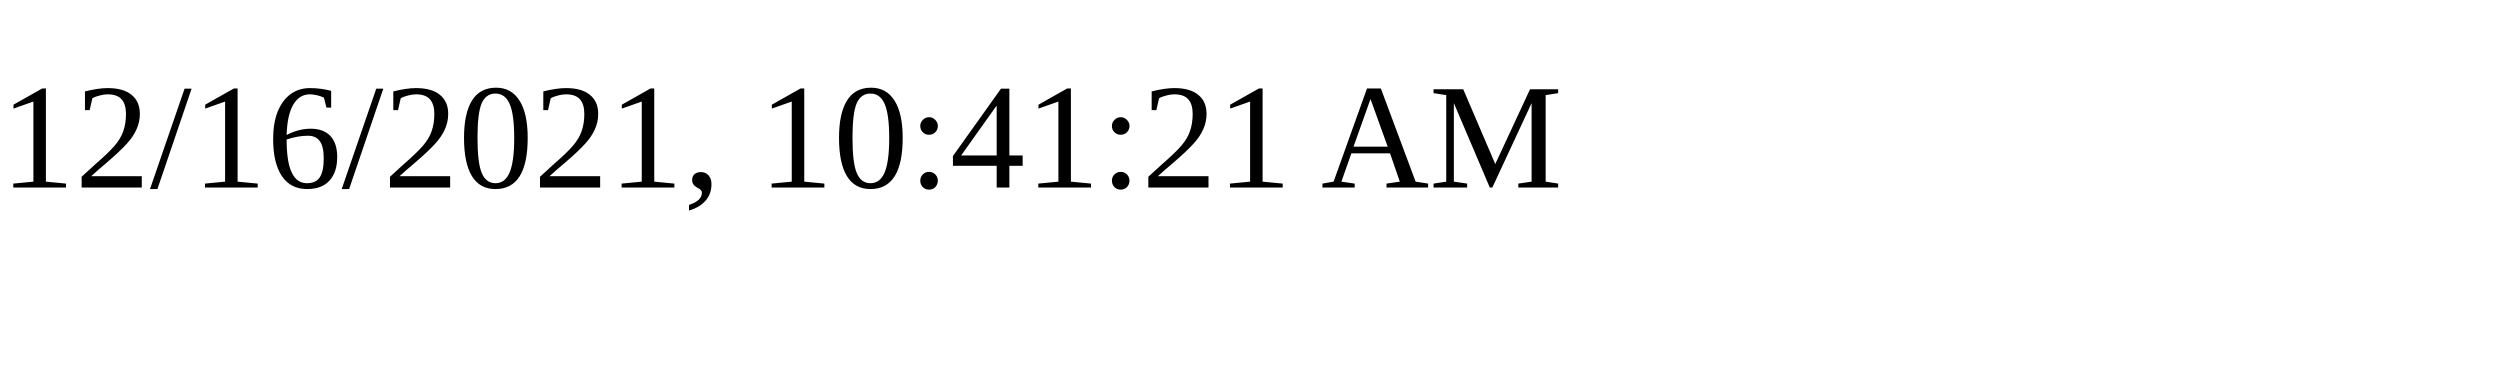
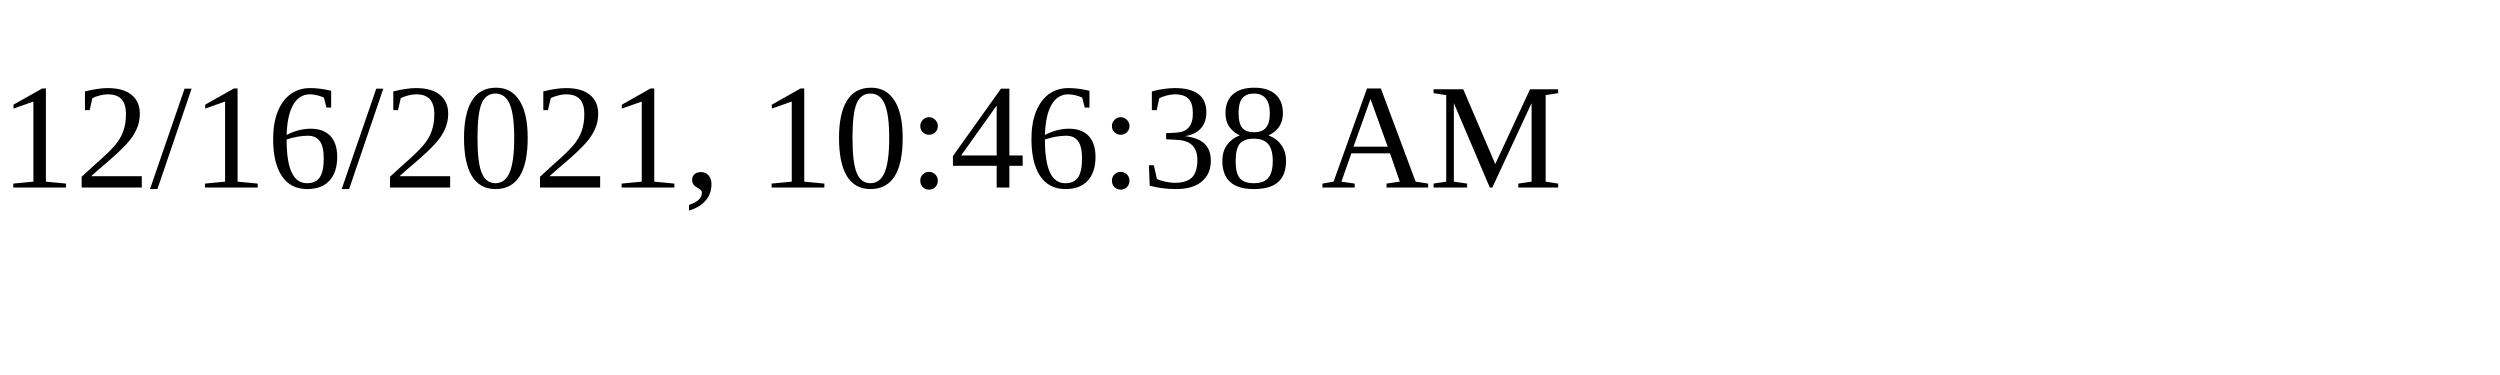
<svg xmlns="http://www.w3.org/2000/svg" height="30" width="200">
-   <text x="0" y="15">12/16/2021, 10:41:21 AM</text>
+   <text x="0" y="15">12/16/2021, 10:46:38 AM</text>
</svg>
